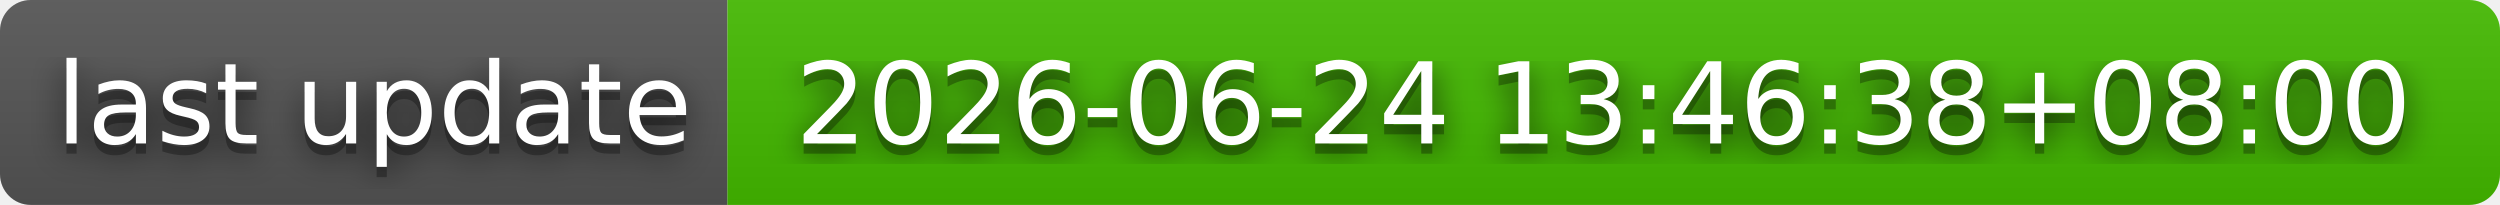
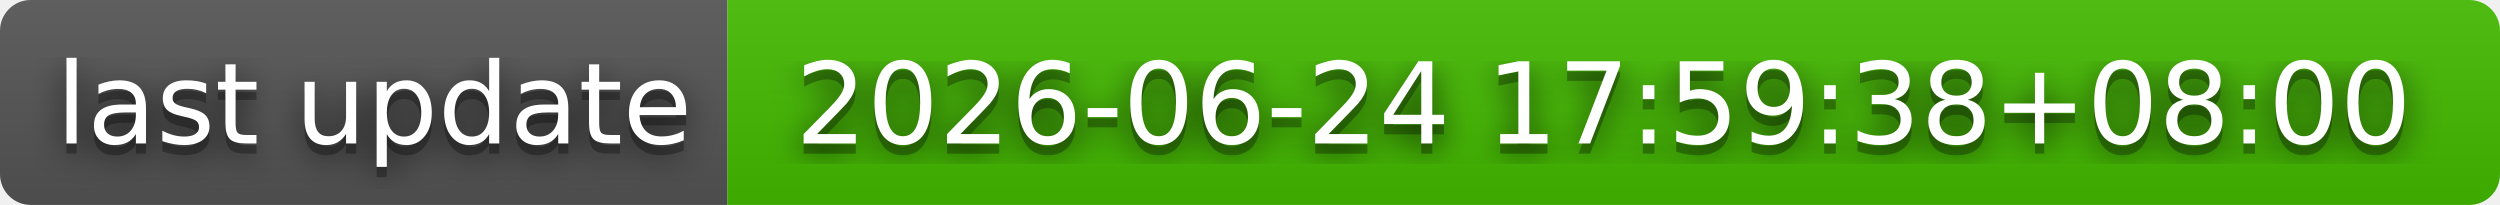
- <svg xmlns="http://www.w3.org/2000/svg" width="244" height="20" role="img" aria-label="last update: 2026-06-24 13:46:38+08:00">
+ <svg xmlns="http://www.w3.org/2000/svg" width="244" height="20" role="img" aria-label="last update: 2026-06-24 17:59:38+08:00">
  <filter id="blur">
    <feGaussianBlur stdDeviation="16" />
  </filter>
  <linearGradient id="s" x2="0" y2="100%">
    <stop offset="0" stop-color="#bbb" stop-opacity=".1" />
    <stop offset="1" stop-opacity=".1" />
  </linearGradient>
  <clipPath id="r">
    <rect width="244" height="20" rx="3" />
  </clipPath>
  <g clip-path="url(#r)">
    <rect width="71" height="20" fill="#555" />
    <rect x="71" width="173" height="20" fill="#4b0" />
    <rect width="244" height="20" fill="url(#s)" />
  </g>
  <g fill="#fff" text-anchor="middle" font-family="Verdana,Geneva,DejaVu Sans,sans-serif" text-rendering="geometricPrecision" font-size="110">
    <g transform="scale(.1)">
      <g aria-hidden="true" fill="#010101">
        <text x="365" y="150" fill-opacity=".8" filter="url(#blur)" textLength="610">last update</text>
        <text x="365" y="150" fill-opacity=".3" textLength="610">last update</text>
      </g>
      <text x="365" y="140" textLength="610">last update</text>
    </g>
    <g transform="scale(.1)">
      <g aria-hidden="true" fill="#010101">
-         <text x="1565" y="150" fill-opacity=".8" filter="url(#blur)" textLength="1630">2026-06-24 13:46:38+08:00</text>
-         <text x="1565" y="150" fill-opacity=".3" textLength="1630">2026-06-24 13:46:38+08:00</text>
+         <text x="1565" y="150" fill-opacity=".8" filter="url(#blur)" textLength="1630">2026-06-24 17:59:38+08:00</text>
+         <text x="1565" y="150" fill-opacity=".3" textLength="1630">2026-06-24 17:59:38+08:00</text>
      </g>
-       <text x="1565" y="140" textLength="1630">2026-06-24 13:46:38+08:00</text>
+       <text x="1565" y="140" textLength="1630">2026-06-24 17:59:38+08:00</text>
    </g>
  </g>
</svg>
